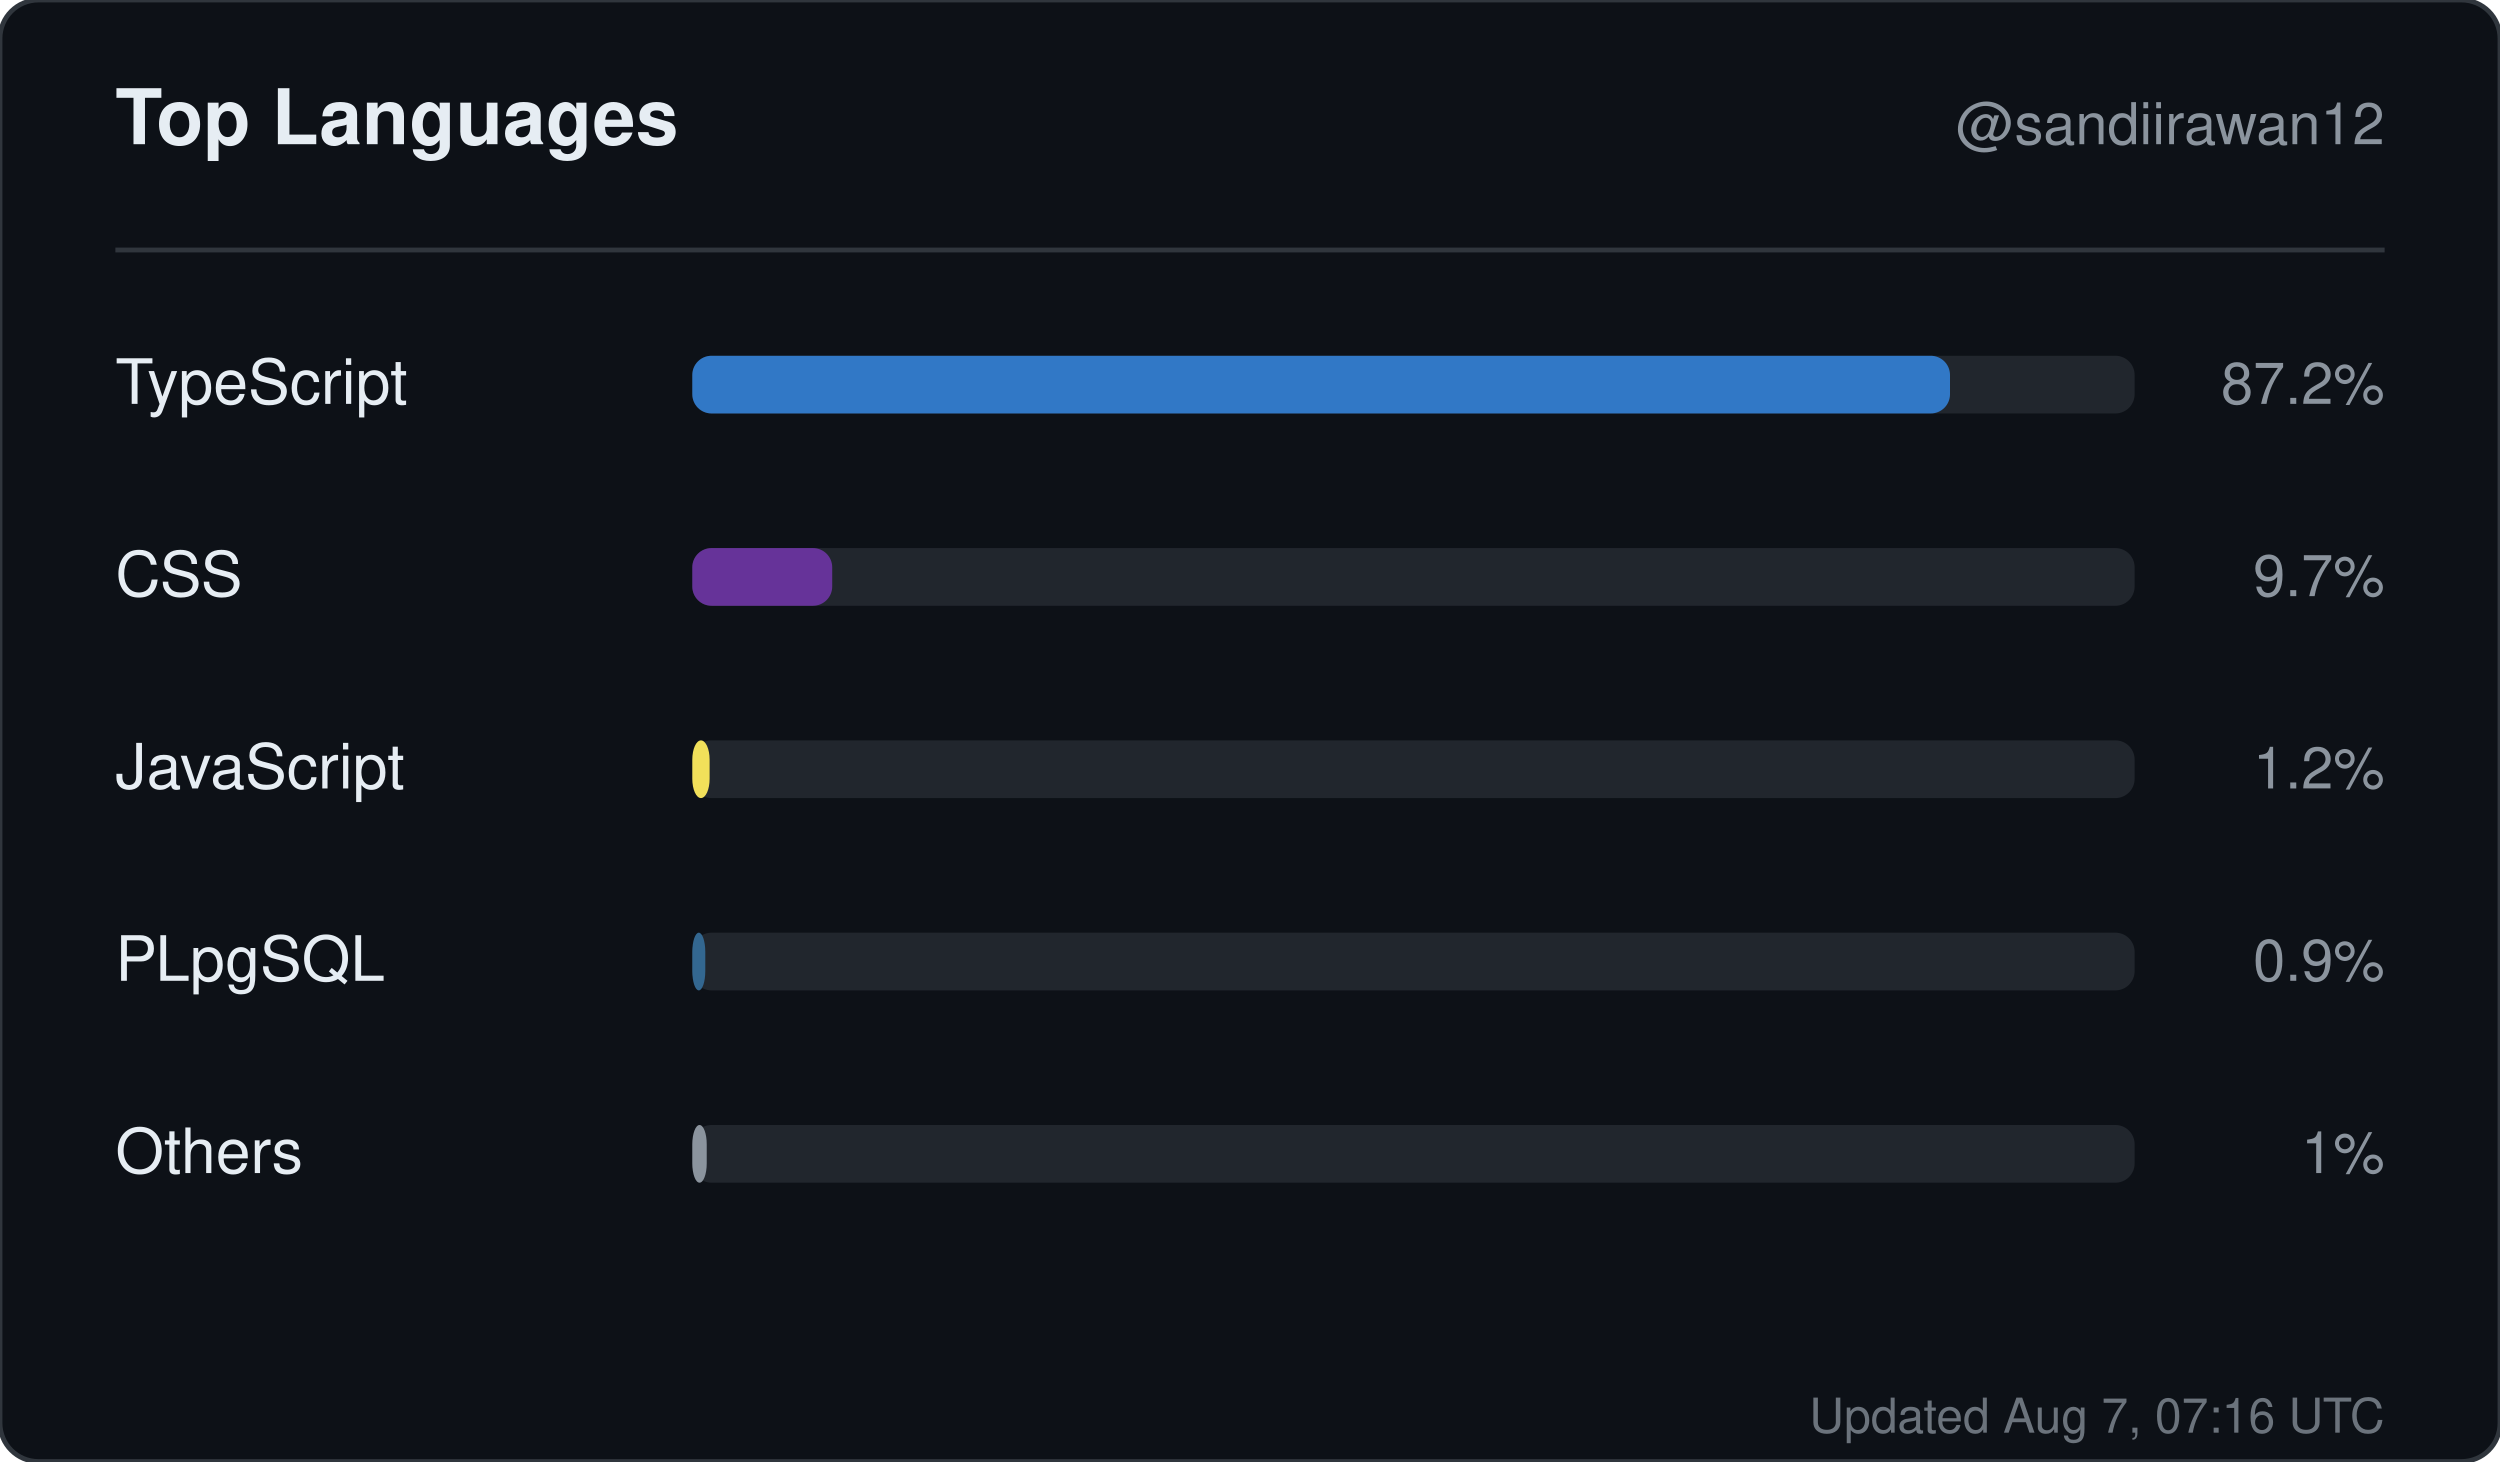
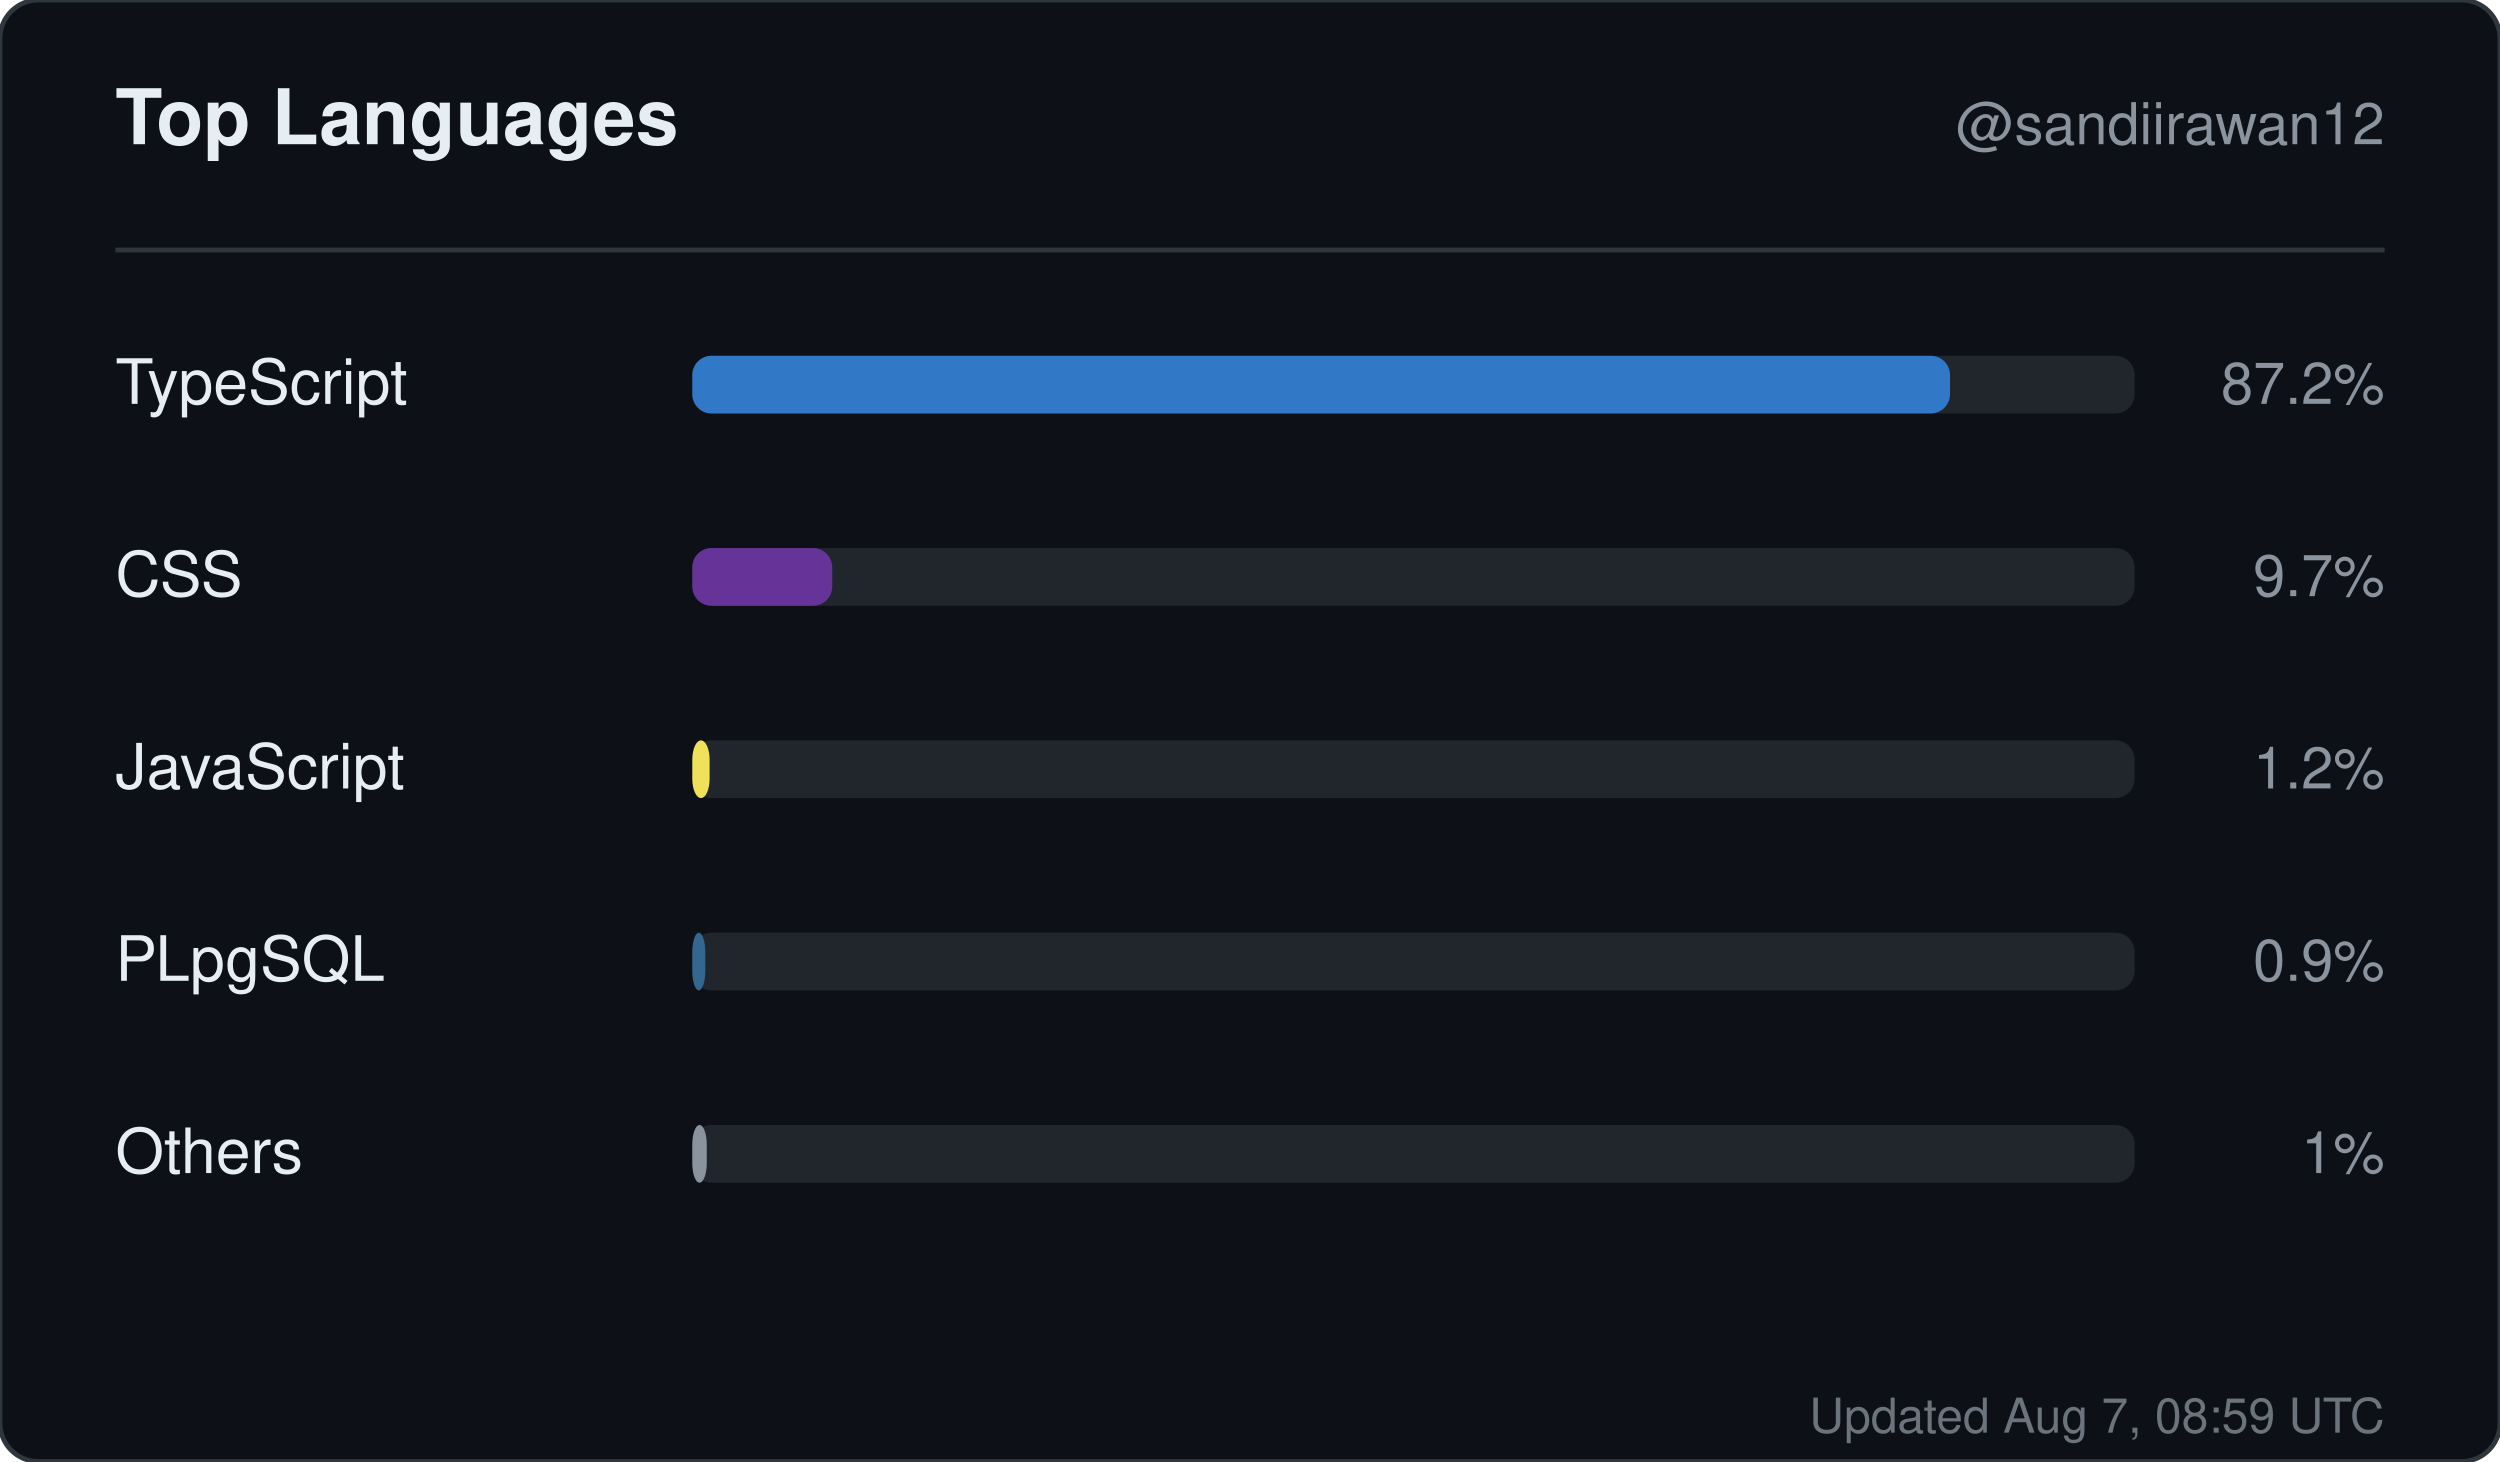
<svg xmlns="http://www.w3.org/2000/svg" width="520" height="304" viewBox="0 0 520 304" role="img" aria-label="Top languages for sandiirawan12">
  <rect width="520" height="304" rx="8" fill="#0d1117" stroke="#30363d" />
  <g font-family="-apple-system, BlinkMacSystemFont, Segoe UI, Helvetica, Arial, sans-serif">
    <text x="24" y="30" fill="#e6edf3" font-size="16" font-weight="700">Top Languages</text>
    <text x="496" y="30" fill="#8b949e" font-size="12" text-anchor="end">@sandiirawan12</text>
    <line x1="24" y1="52" x2="496" y2="52" stroke="#30363d" />
    <text x="24" y="84" fill="#e6edf3" font-size="13">TypeScript</text>
    <rect x="144" y="74" width="300" height="12" rx="4" fill="#21262d" />
    <rect x="144" y="74" width="261.6" height="12" rx="4" fill="#3178c6" />
    <text x="496" y="84" fill="#8b949e" font-size="12" text-anchor="end">87.2%</text>
    <text x="24" y="124" fill="#e6edf3" font-size="13">CSS</text>
    <rect x="144" y="114" width="300" height="12" rx="4" fill="#21262d" />
    <rect x="144" y="114" width="29.1" height="12" rx="4" fill="#663399" />
    <text x="496" y="124" fill="#8b949e" font-size="12" text-anchor="end">9.7%</text>
    <text x="24" y="164" fill="#e6edf3" font-size="13">JavaScript</text>
    <rect x="144" y="154" width="300" height="12" rx="4" fill="#21262d" />
    <rect x="144" y="154" width="3.6" height="12" rx="4" fill="#f1e05a" />
    <text x="496" y="164" fill="#8b949e" font-size="12" text-anchor="end">1.2%</text>
    <text x="24" y="204" fill="#e6edf3" font-size="13">PLpgSQL</text>
    <rect x="144" y="194" width="300" height="12" rx="4" fill="#21262d" />
    <rect x="144" y="194" width="2.7" height="12" rx="4" fill="#336790" />
    <text x="496" y="204" fill="#8b949e" font-size="12" text-anchor="end">0.9%</text>
    <text x="24" y="244" fill="#e6edf3" font-size="13">Others</text>
    <rect x="144" y="234" width="300" height="12" rx="4" fill="#21262d" />
    <rect x="144" y="234" width="3" height="12" rx="4" fill="#8b949e" />
    <text x="496" y="244" fill="#8b949e" font-size="12" text-anchor="end">1%</text>
-     <text x="496" y="298" fill="#8b949e" font-size="10" text-anchor="end" opacity="0.75">Updated Aug 7, 07:16 UTC</text>
+     <text x="496" y="298" fill="#8b949e" font-size="10" text-anchor="end" opacity="0.75">Updated Aug 7, 08:59 UTC</text>
  </g>
</svg>
